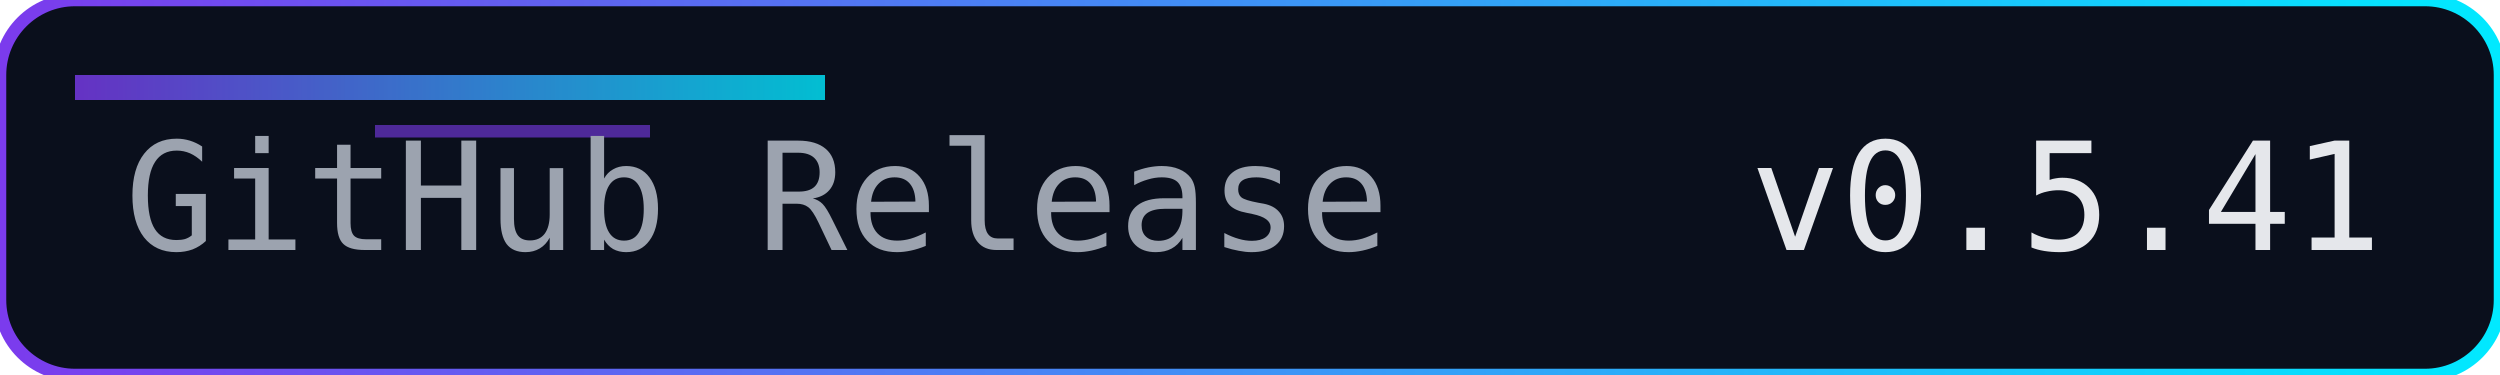
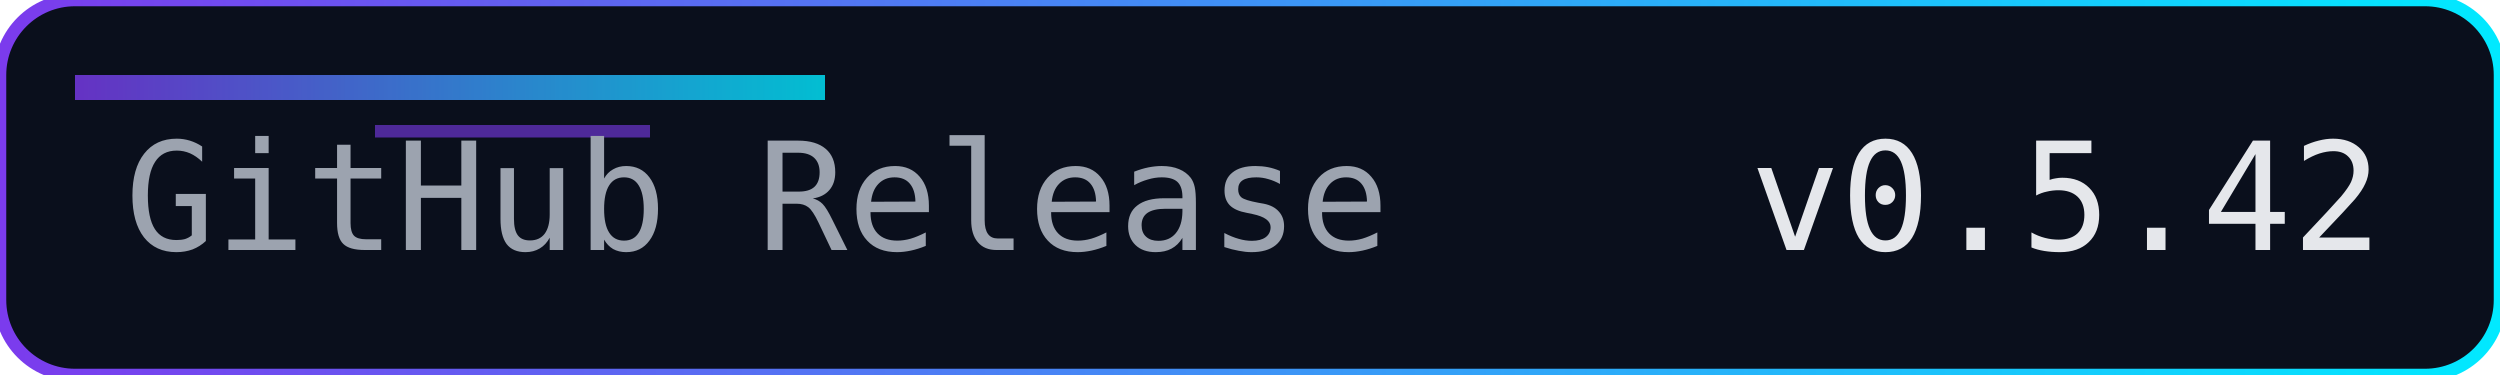
<svg xmlns="http://www.w3.org/2000/svg" width="200" height="30" role="img" aria-label="Release">
  <defs>
    <linearGradient id="accent" x1="0" y1="0" x2="1" y2="0">
      <stop offset="0%" stop-color="#7c3aed" />
      <stop offset="100%" stop-color="#00eaff" />
    </linearGradient>
  </defs>
  <rect width="200" height="30" rx="6" fill="#0a0f1c" />
  <rect width="200" height="30" rx="6" fill="none" stroke="url(#accent)" stroke-width="1" />
  <rect x="6" y="6" width="60" height="2" fill="url(#accent)" opacity="0.8" />
  <rect x="30" y="10" width="22" height="1" fill="#7c3aed" opacity="0.6" />
  <g font-family="Consolas, Menlo, monospace" font-size="12">
    <text x="10" y="20" fill="#9ca3af">GitHub Release</text>
-     <text x="140" y="20" fill="#e5e7eb">v0.5.41</text>
+     <text x="140" y="20" fill="#e5e7eb">v0.5.42</text>
  </g>
</svg>
